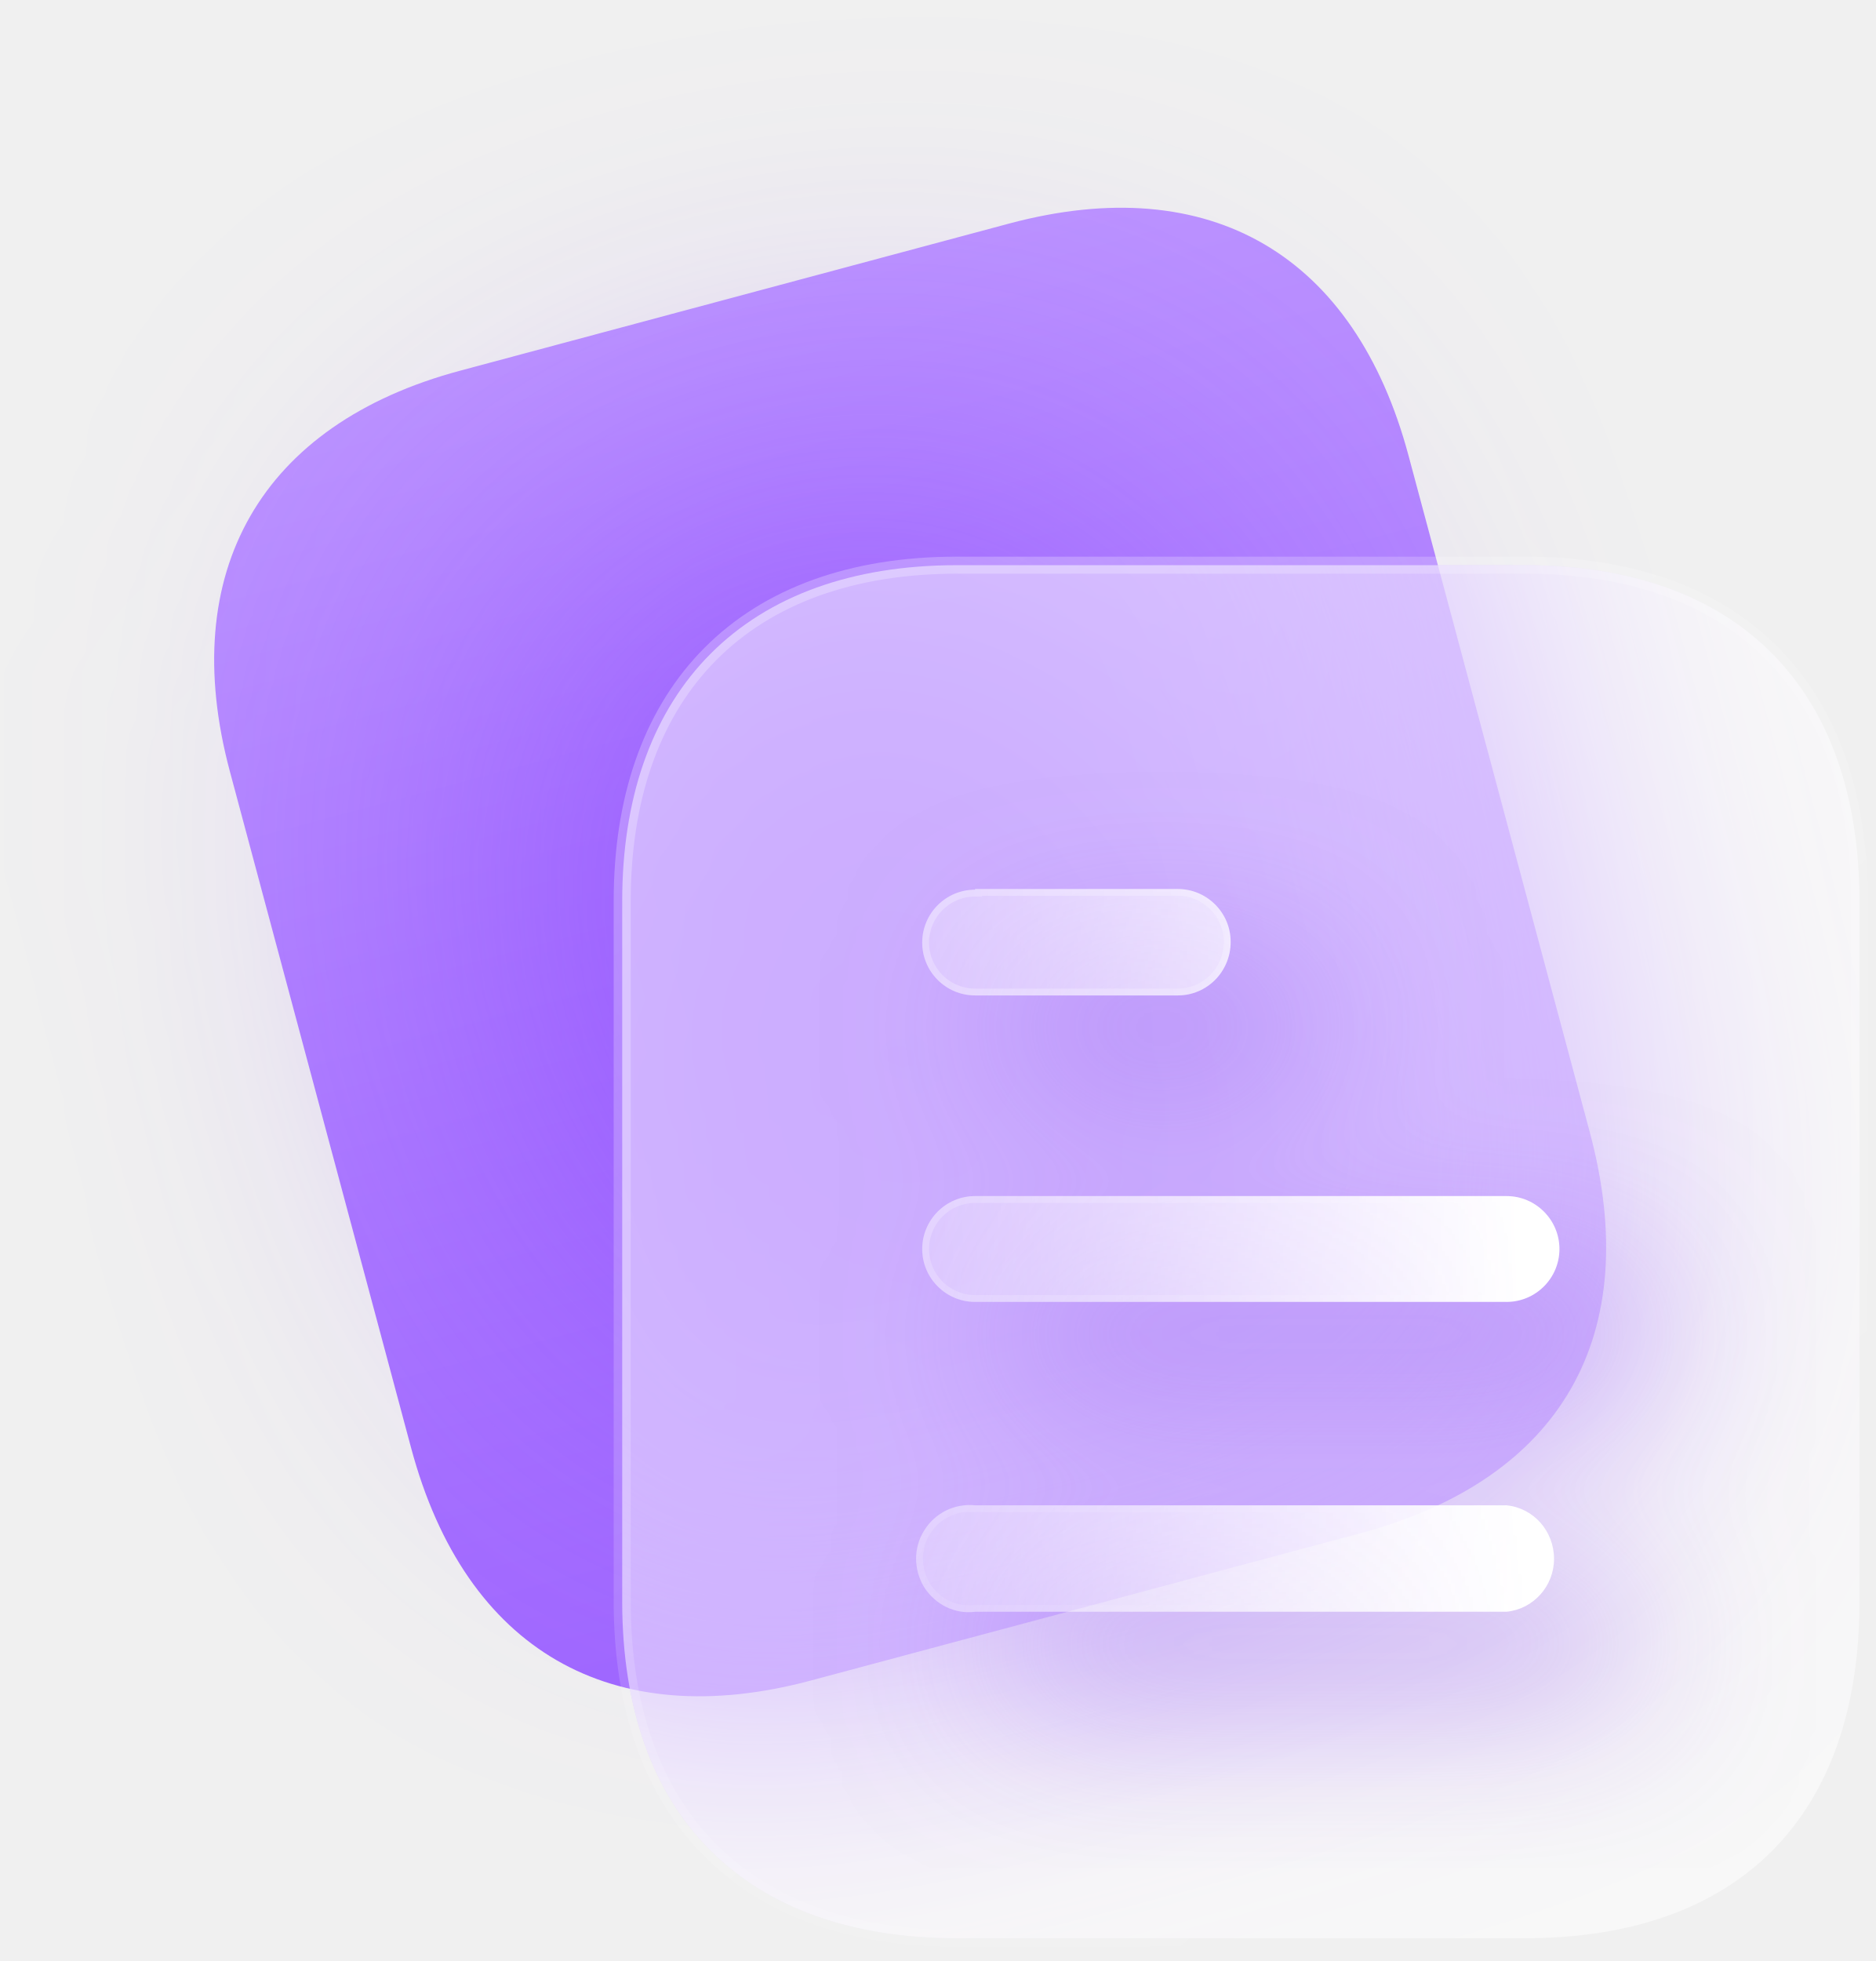
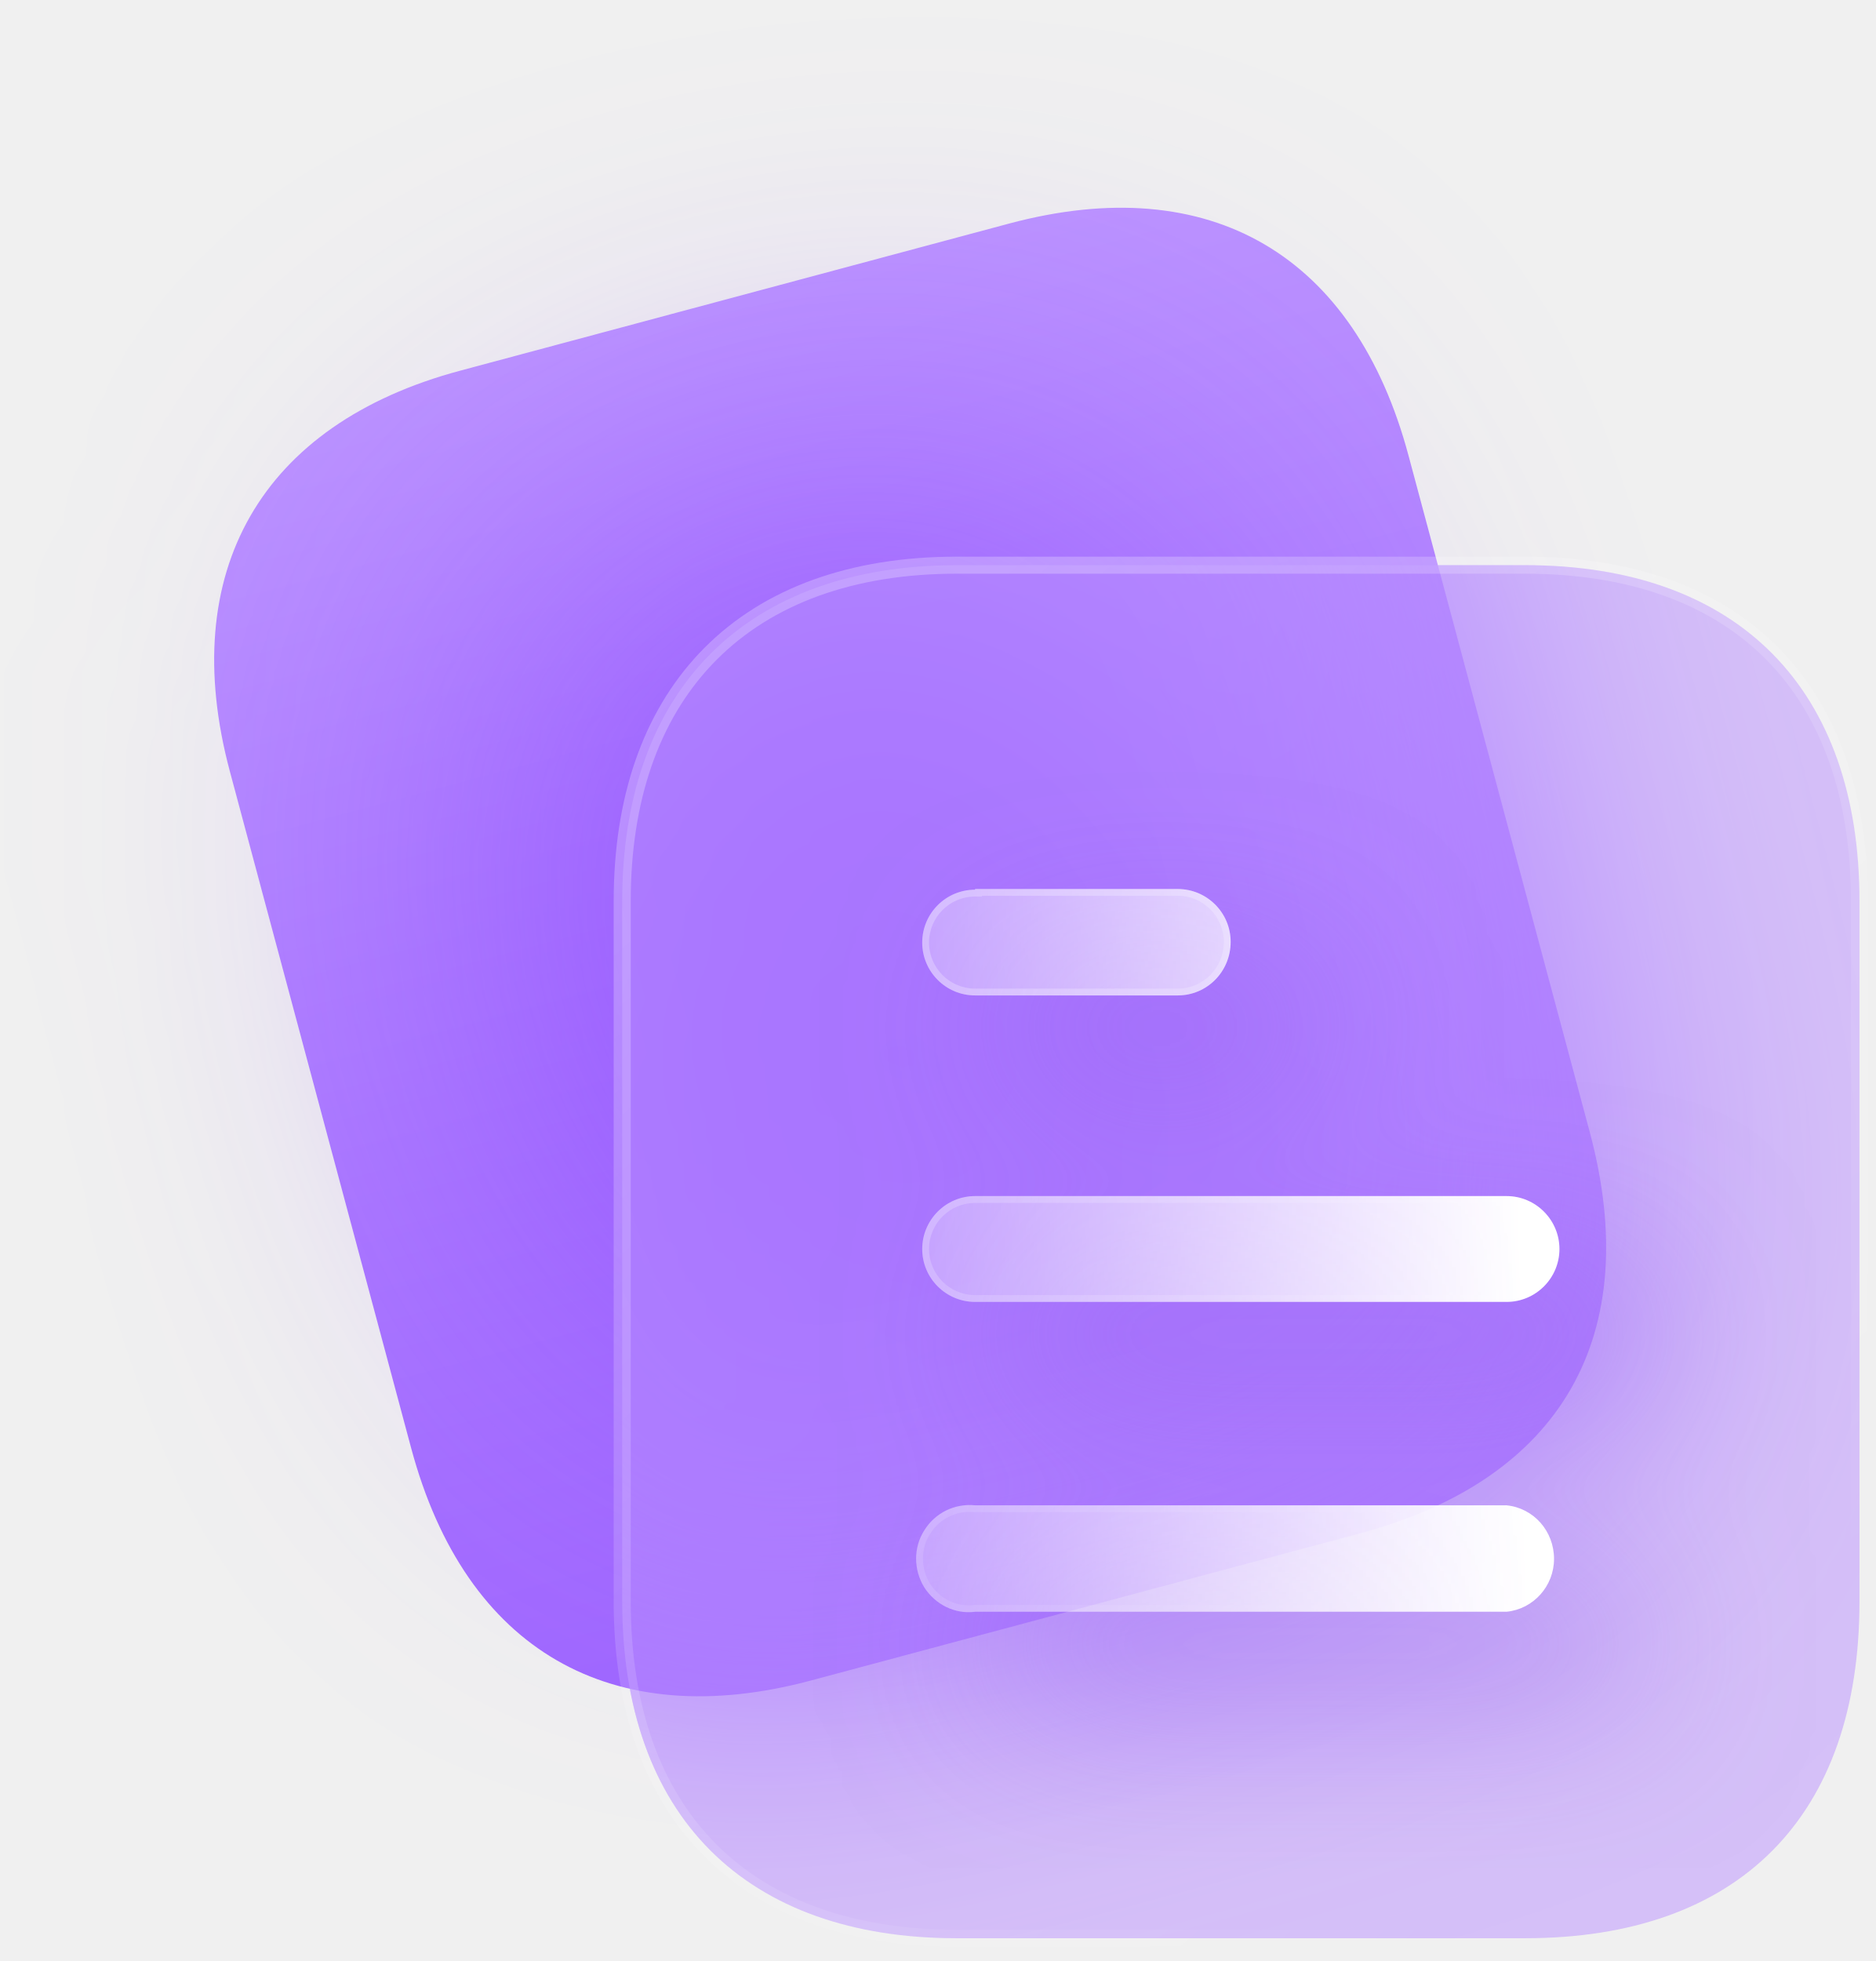
<svg xmlns="http://www.w3.org/2000/svg" width="110" height="115" viewBox="0 0 110 115" fill="none">
  <path d="M59.173 13.114L26.985 21.739C15.31 24.867 10.344 33.525 13.483 45.239L24.113 84.912C27.303 96.818 35.892 101.679 47.567 98.55L79.755 89.926C91.618 86.747 96.434 78.294 93.243 66.388L82.613 26.715C79.474 15.002 71.037 9.935 59.173 13.114Z" fill="url(#paint0_linear_1031_7291)" />
  <g filter="url(#filter0_f_1031_7291)">
    <rect x="37.147" y="84.71" width="51.349" height="43.483" rx="14" transform="rotate(-105 37.1471 84.7101)" fill="#8237FF" fill-opacity="0.5" />
  </g>
  <g clip-path="url(#frostClip_7291)" filter="url(#frostBlur_7291)">
    <path d="M59.173 13.114L26.985 21.739C15.31 24.867 10.344 33.525 13.483 45.239L24.113 84.912C27.303 96.818 35.892 101.679 47.567 98.55L79.755 89.926C91.618 86.747 96.434 78.294 93.243 66.388L82.613 26.715C79.474 15.002 71.037 9.935 59.173 13.114Z" fill="url(#paint0_linear_1031_7291)" />
    <rect x="37.147" y="84.71" width="51.349" height="43.483" rx="14" transform="rotate(-105 37.1471 84.7101)" fill="#8237FF" fill-opacity="0.5" />
  </g>
-   <path d="M89.442 33.144C95.678 33.144 100.601 34.943 103.964 38.347C107.325 41.75 109.063 46.692 109.063 52.848V93.921C109.063 100.174 107.327 105.127 103.964 108.517C100.599 111.907 95.675 113.665 89.442 113.665H56.119C49.981 113.665 45.058 111.907 41.67 108.519C38.281 105.131 36.494 100.178 36.494 93.921V52.848L36.499 52.275C36.607 46.382 38.389 41.642 41.67 38.346C45.056 34.944 49.978 33.144 56.119 33.144H89.442Z" fill="white" fill-opacity="0.5" stroke="url(#paint1_linear_1031_7291)" stroke-linecap="round" stroke-linejoin="round" />
+   <path d="M89.442 33.144C95.678 33.144 100.601 34.943 103.964 38.347C107.325 41.75 109.063 46.692 109.063 52.848V93.921C109.063 100.174 107.327 105.127 103.964 108.517C100.599 111.907 95.675 113.665 89.442 113.665H56.119C49.981 113.665 45.058 111.907 41.67 108.519C38.281 105.131 36.494 100.178 36.494 93.921V52.848L36.499 52.275C36.607 46.382 38.389 41.642 41.67 38.346C45.056 34.944 49.978 33.144 56.119 33.144H89.442Z" fill="#BA90FF" fill-opacity="0.5" stroke="url(#paint1_linear_1031_7291)" stroke-linecap="round" stroke-linejoin="round" />
  <clipPath id="frostClip_7291">
    <path d="M89.442 33.144C95.678 33.144 100.601 34.943 103.964 38.347C107.325 41.75 109.063 46.692 109.063 52.848V93.921C109.063 100.174 107.327 105.127 103.964 108.517C100.599 111.907 95.675 113.665 89.442 113.665H56.119C49.981 113.665 45.058 111.907 41.67 108.519C38.281 105.131 36.494 100.178 36.494 93.921V52.848L36.499 52.275C36.607 46.382 38.389 41.642 41.67 38.346C45.056 34.944 49.978 33.144 56.119 33.144H89.442Z" />
  </clipPath>
  <filter id="frostBlur_7291" x="-20%" y="-20%" width="140%" height="140%">
    <feGaussianBlur stdDeviation="10" />
  </filter>
  <g filter="url(#filter2_d_1031_7291)">
    <mask id="path-4-inside-1_1031_7291" fill="white">
      <path d="M57.192 88.277H88.365C89.951 88.436 91.148 89.788 91.148 91.418C91.148 93.004 89.951 94.359 88.365 94.519H57.192C55.999 94.678 54.847 94.082 54.211 93.088C53.574 92.054 53.574 90.742 54.211 89.748C54.847 88.715 55.999 88.157 57.192 88.277ZM88.364 70.142C90.073 70.142 91.465 71.538 91.465 73.247C91.465 74.957 90.073 76.349 88.364 76.349H57.192C55.478 76.349 54.09 74.957 54.09 73.247C54.09 71.538 55.478 70.142 57.192 70.142H88.364ZM69.077 52.134C70.79 52.134 72.181 53.526 72.181 55.232C72.181 56.985 70.79 58.376 69.077 58.376H57.192C55.478 58.376 54.09 56.984 54.09 55.275C54.091 53.565 55.478 52.174 57.192 52.174V52.134H69.077Z" />
    </mask>
    <path d="M57.192 88.277H88.365C89.951 88.436 91.148 89.788 91.148 91.418C91.148 93.004 89.951 94.359 88.365 94.519H57.192C55.999 94.678 54.847 94.082 54.211 93.088C53.574 92.054 53.574 90.742 54.211 89.748C54.847 88.715 55.999 88.157 57.192 88.277ZM88.364 70.142C90.073 70.142 91.465 71.538 91.465 73.247C91.465 74.957 90.073 76.349 88.364 76.349H57.192C55.478 76.349 54.09 74.957 54.09 73.247C54.09 71.538 55.478 70.142 57.192 70.142H88.364ZM69.077 52.134C70.79 52.134 72.181 53.526 72.181 55.232C72.181 56.985 70.79 58.376 69.077 58.376H57.192C55.478 58.376 54.09 56.984 54.09 55.275C54.091 53.565 55.478 52.174 57.192 52.174V52.134H69.077Z" fill="url(#paint2_linear_1031_7291)" />
    <path d="M57.192 88.277L57.152 88.675L57.172 88.677H57.192V88.277ZM88.365 88.277L88.405 87.879L88.385 87.876H88.365V88.277ZM91.148 91.418L91.548 91.418V91.418H91.148ZM88.365 94.519V94.919H88.385L88.405 94.917L88.365 94.519ZM57.192 94.519V94.119H57.165L57.139 94.122L57.192 94.519ZM54.211 93.088L53.87 93.298L53.874 93.304L54.211 93.088ZM54.211 89.748L54.547 89.964L54.551 89.958L54.211 89.748ZM91.465 73.247H91.865V73.247L91.465 73.247ZM54.09 73.247L53.69 73.247V73.247H54.09ZM69.077 52.134L69.077 51.734H69.077V52.134ZM72.181 55.232L72.581 55.232V55.232H72.181ZM69.077 58.376V58.776H69.077L69.077 58.376ZM54.09 55.275L53.69 55.275V55.275H54.09ZM57.192 52.174V52.574H57.592V52.174H57.192ZM57.192 52.134V51.734H56.792V52.134H57.192ZM57.192 88.277V88.677H88.365V88.277V87.876H57.192V88.277ZM88.365 88.277L88.325 88.674C89.699 88.812 90.748 89.986 90.748 91.418H91.148H91.548C91.548 89.59 90.203 88.059 88.405 87.879L88.365 88.277ZM91.148 91.418L90.748 91.418C90.748 92.803 89.702 93.983 88.325 94.121L88.365 94.519L88.405 94.917C90.2 94.737 91.548 93.205 91.548 91.418L91.148 91.418ZM88.365 94.519V94.119H57.192V94.519V94.919H88.365V94.519ZM57.192 94.519L57.139 94.122C56.114 94.259 55.107 93.747 54.547 92.872L54.211 93.088L53.874 93.304C54.586 94.417 55.885 95.097 57.245 94.915L57.192 94.519ZM54.211 93.088L54.551 92.878C53.992 91.971 53.997 90.824 54.547 89.964L54.211 89.748L53.874 89.533C53.152 90.66 53.156 92.138 53.87 93.298L54.211 93.088ZM54.211 89.748L54.551 89.958C55.106 89.056 56.11 88.57 57.152 88.675L57.192 88.277L57.232 87.879C55.889 87.744 54.587 88.373 53.87 89.539L54.211 89.748ZM88.364 70.142V70.542C89.852 70.542 91.065 71.758 91.065 73.247L91.465 73.247L91.865 73.247C91.865 71.317 90.295 69.742 88.364 69.742V70.142ZM91.465 73.247H91.065C91.065 74.736 89.853 75.949 88.364 75.949V76.349V76.749C90.294 76.749 91.865 75.178 91.865 73.247H91.465ZM88.364 76.349V75.949H57.192V76.349V76.749H88.364V76.349ZM57.192 76.349V75.949C55.7 75.949 54.49 74.736 54.49 73.247H54.09H53.69C53.69 75.177 55.257 76.749 57.192 76.749V76.349ZM54.09 73.247L54.49 73.247C54.49 71.758 55.7 70.542 57.192 70.542V70.142V69.742C55.256 69.742 53.691 71.318 53.69 73.247L54.09 73.247ZM57.192 70.142V70.542H88.364V70.142V69.742H57.192V70.142ZM69.077 52.134L69.077 52.534C70.57 52.534 71.781 53.748 71.781 55.232H72.181H72.581C72.581 53.305 71.011 51.734 69.077 51.734L69.077 52.134ZM72.181 55.232L71.781 55.232C71.781 56.767 70.566 57.976 69.077 57.976L69.077 58.376L69.077 58.776C71.014 58.776 72.581 57.202 72.581 55.232L72.181 55.232ZM69.077 58.376V57.976H57.192V58.376V58.776H69.077V58.376ZM57.192 58.376V57.976C55.7 57.976 54.49 56.764 54.49 55.275H54.09H53.69C53.69 57.205 55.257 58.776 57.192 58.776V58.376ZM54.09 55.275L54.49 55.275C54.491 53.786 55.7 52.574 57.192 52.574V52.174V51.774C55.257 51.774 53.691 53.344 53.69 55.275L54.09 55.275ZM57.192 52.174H57.592V52.134H57.192H56.792V52.174H57.192ZM57.192 52.134V52.534H69.077V52.134V51.734H57.192V52.134Z" fill="url(#paint3_linear_1031_7291)" mask="url(#path-4-inside-1_1031_7291)" />
  </g>
  <defs>
    <filter id="filter0_f_1031_7291" x="0" y="0" width="103.005" height="108.567" filterUnits="userSpaceOnUse" color-interpolation-filters="sRGB">
      <feFlood flood-opacity="0" result="BackgroundImageFix" />
      <feBlend mode="normal" in="SourceGraphic" in2="BackgroundImageFix" result="shape" />
      <feGaussianBlur stdDeviation="13.5" result="effect1_foregroundBlur_1031_7291" />
    </filter>
    <clipPath id="bgblur_0_1031_7291_clip_path" transform="translate(-11.9938 -8.64374)">
      <path d="M89.442 33.144C95.678 33.144 100.601 34.943 103.964 38.347C107.325 41.75 109.063 46.692 109.063 52.848V93.921C109.063 100.174 107.327 105.127 103.964 108.517C100.599 111.907 95.675 113.665 89.442 113.665H56.119C49.981 113.665 45.058 111.907 41.67 108.519C38.281 105.131 36.494 100.178 36.494 93.921V52.848L36.499 52.275C36.607 46.382 38.389 41.642 41.67 38.346C45.056 34.944 49.978 33.144 56.119 33.144H89.442Z" />
    </clipPath>
    <filter id="filter2_d_1031_7291" x="38.733" y="37.134" width="67.732" height="72.41" filterUnits="userSpaceOnUse" color-interpolation-filters="sRGB">
      <feFlood flood-opacity="0" result="BackgroundImageFix" />
      <feColorMatrix in="SourceAlpha" type="matrix" values="0 0 0 0 0 0 0 0 0 0 0 0 0 0 0 0 0 0 127 0" result="hardAlpha" />
      <feOffset dx="5" dy="5" />
      <feGaussianBlur stdDeviation="5" />
      <feColorMatrix type="matrix" values="0 0 0 0 0.577 0 0 0 0 0.359 0 0 0 0 0.938 0 0 0 0.5 0" />
      <feBlend mode="normal" in2="BackgroundImageFix" result="effect1_dropShadow_1031_7291" />
      <feBlend mode="normal" in="SourceGraphic" in2="effect1_dropShadow_1031_7291" result="shape" />
    </filter>
    <clipPath id="bgblur_1_1031_7291_clip_path" transform="translate(-38.7334 -37.134)">
      <path d="M57.192 88.277H88.365C89.951 88.436 91.148 89.788 91.148 91.418C91.148 93.004 89.951 94.359 88.365 94.519H57.192C55.999 94.678 54.847 94.082 54.211 93.088C53.574 92.054 53.574 90.742 54.211 89.748C54.847 88.715 55.999 88.157 57.192 88.277ZM88.364 70.142C90.073 70.142 91.465 71.538 91.465 73.247C91.465 74.957 90.073 76.349 88.364 76.349H57.192C55.478 76.349 54.09 74.957 54.09 73.247C54.09 71.538 55.478 70.142 57.192 70.142H88.364ZM69.077 52.134C70.79 52.134 72.181 53.526 72.181 55.232C72.181 56.985 70.79 58.376 69.077 58.376H57.192C55.478 58.376 54.09 56.984 54.09 55.275C54.091 53.565 55.478 52.174 57.192 52.174V52.134H69.077Z" />
    </clipPath>
    <linearGradient id="paint0_linear_1031_7291" x1="43.078" y1="17.427" x2="63.659" y2="94.239" gradientUnits="userSpaceOnUse">
      <stop stop-color="#BC94FF" />
      <stop offset="1" stop-color="#9F66FF" />
    </linearGradient>
    <linearGradient id="paint1_linear_1031_7291" x1="48.386" y1="42.908" x2="99.973" y2="100.41" gradientUnits="userSpaceOnUse">
      <stop stop-color="white" stop-opacity="0.25" />
      <stop offset="1" stop-color="white" stop-opacity="0" />
    </linearGradient>
    <linearGradient id="paint2_linear_1031_7291" x1="88.79" y1="59.792" x2="46.751" y2="61.012" gradientUnits="userSpaceOnUse">
      <stop stop-color="white" />
      <stop offset="1" stop-color="white" stop-opacity="0.2" />
    </linearGradient>
    <linearGradient id="paint3_linear_1031_7291" x1="59.74" y1="57.075" x2="87.285" y2="87.427" gradientUnits="userSpaceOnUse">
      <stop stop-color="white" stop-opacity="0.25" />
      <stop offset="1" stop-color="white" stop-opacity="0" />
    </linearGradient>
  </defs>
</svg>
